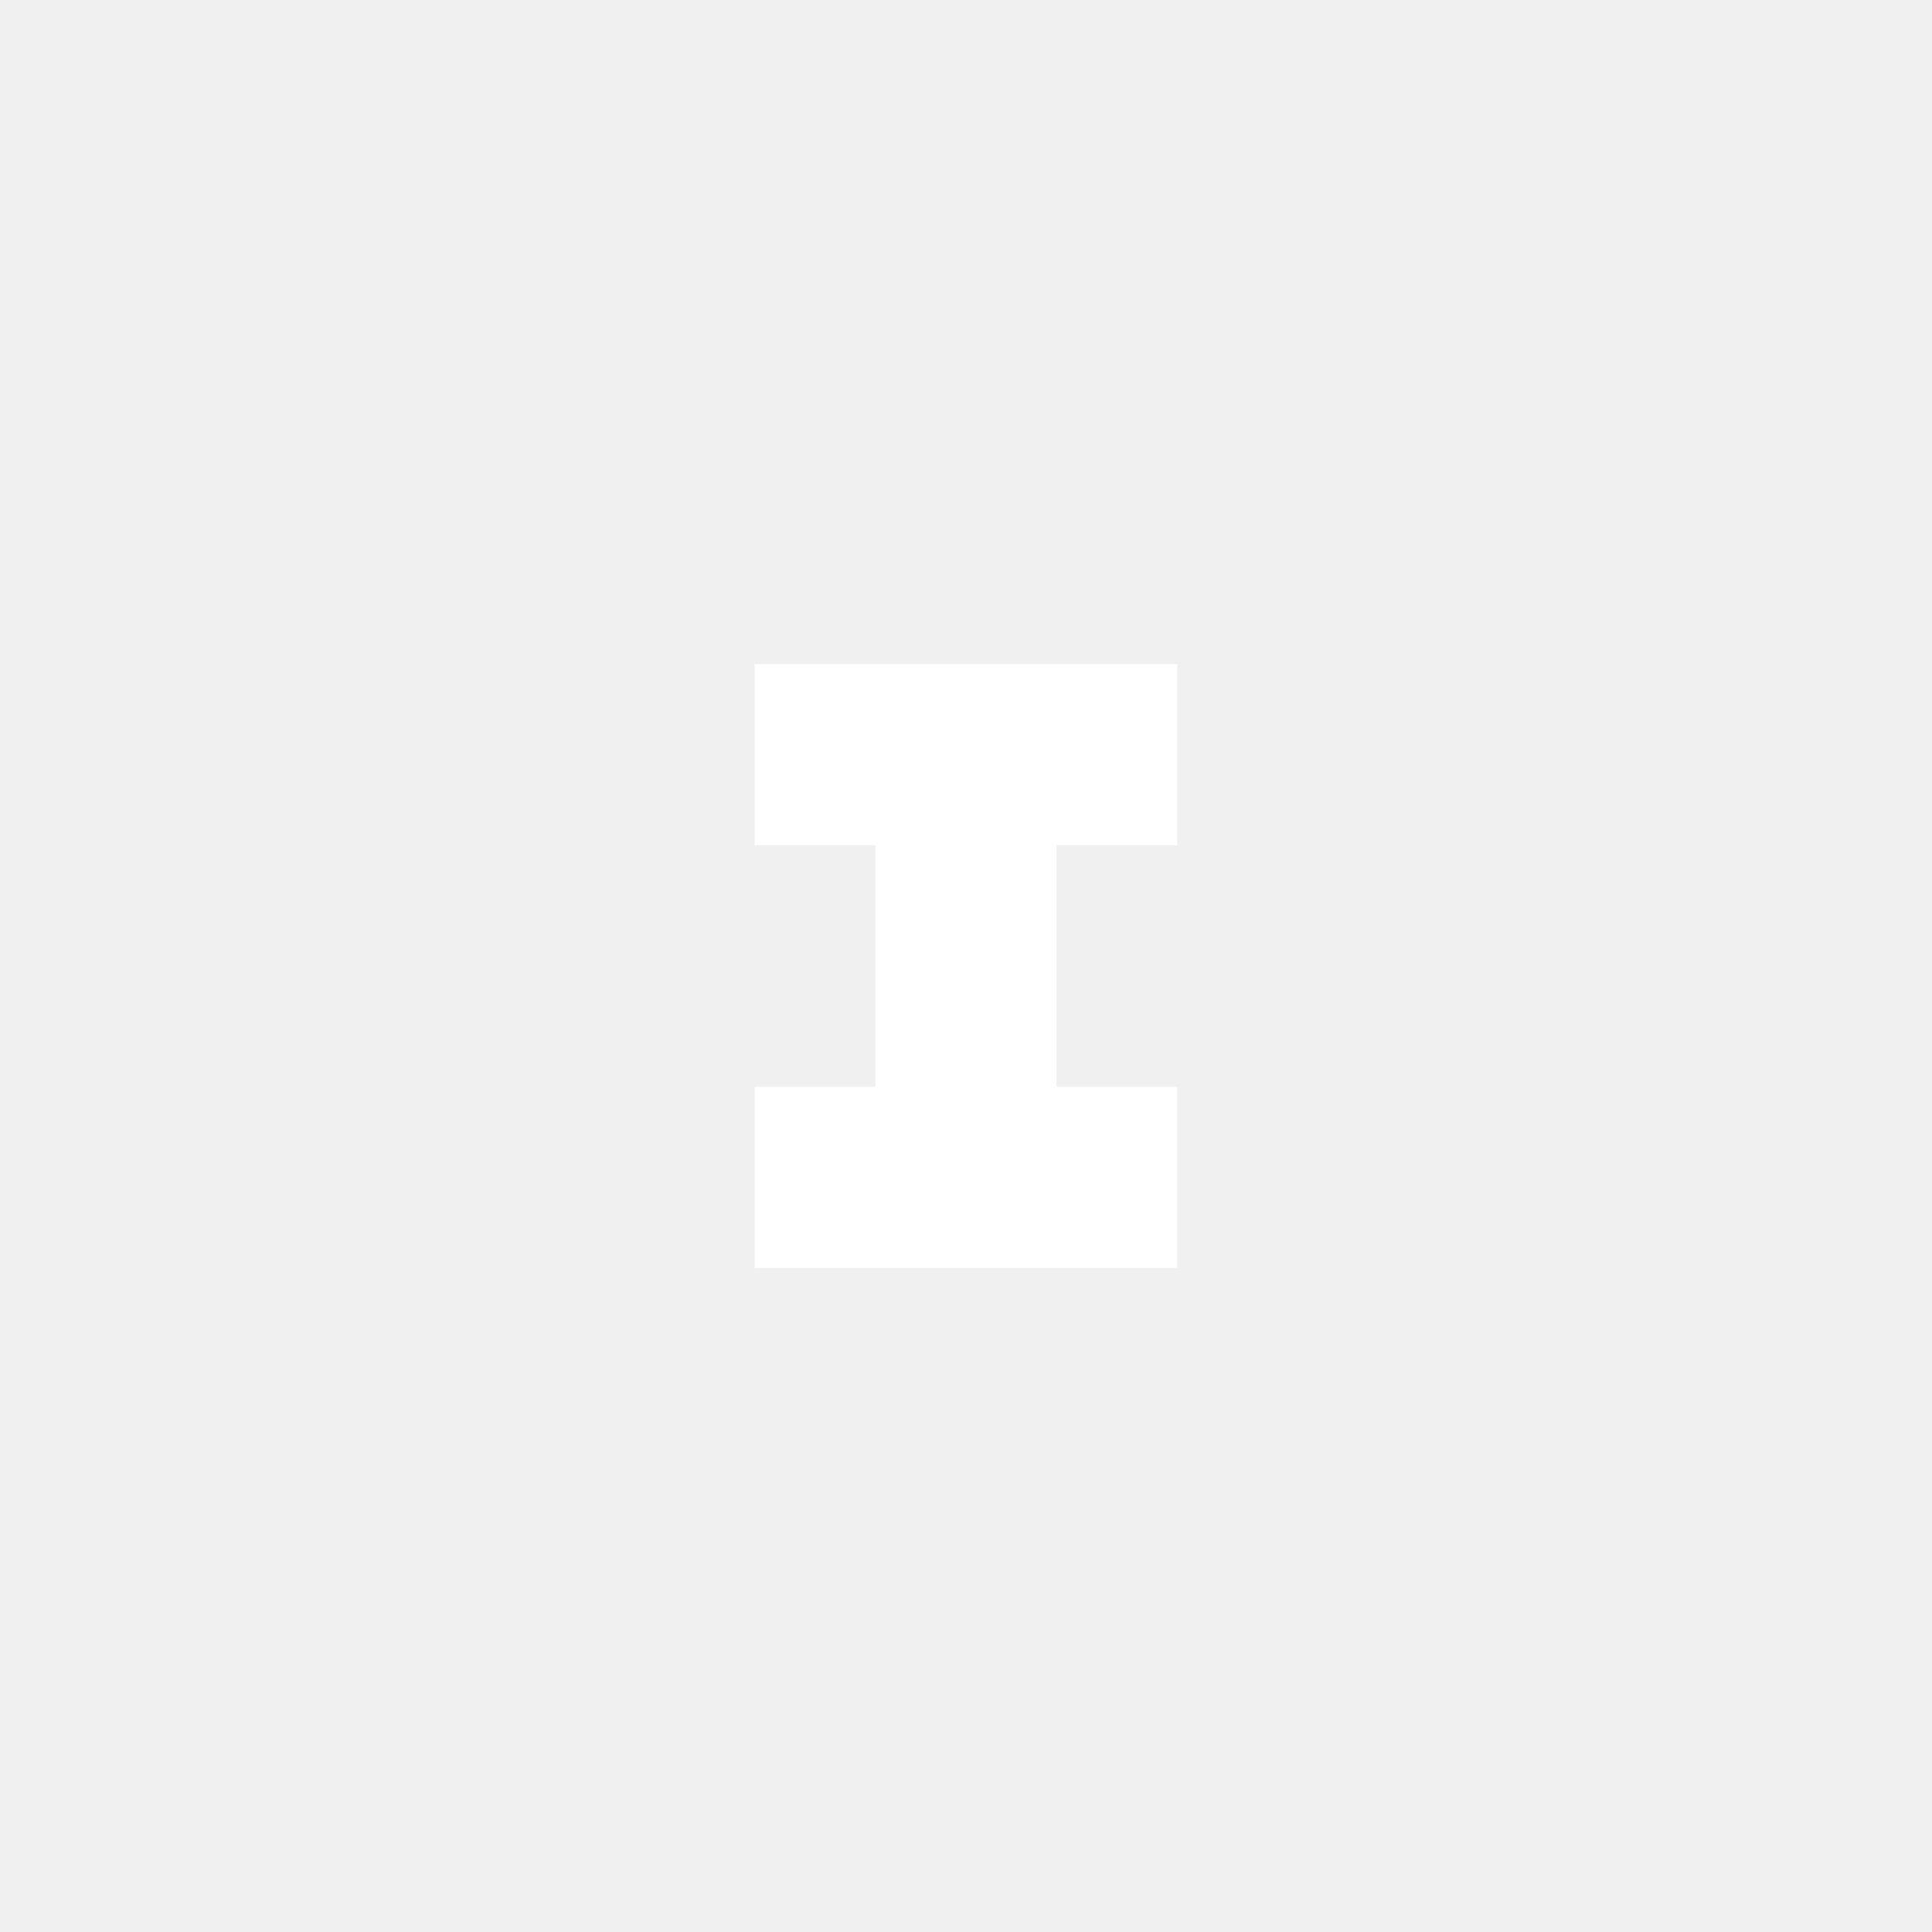
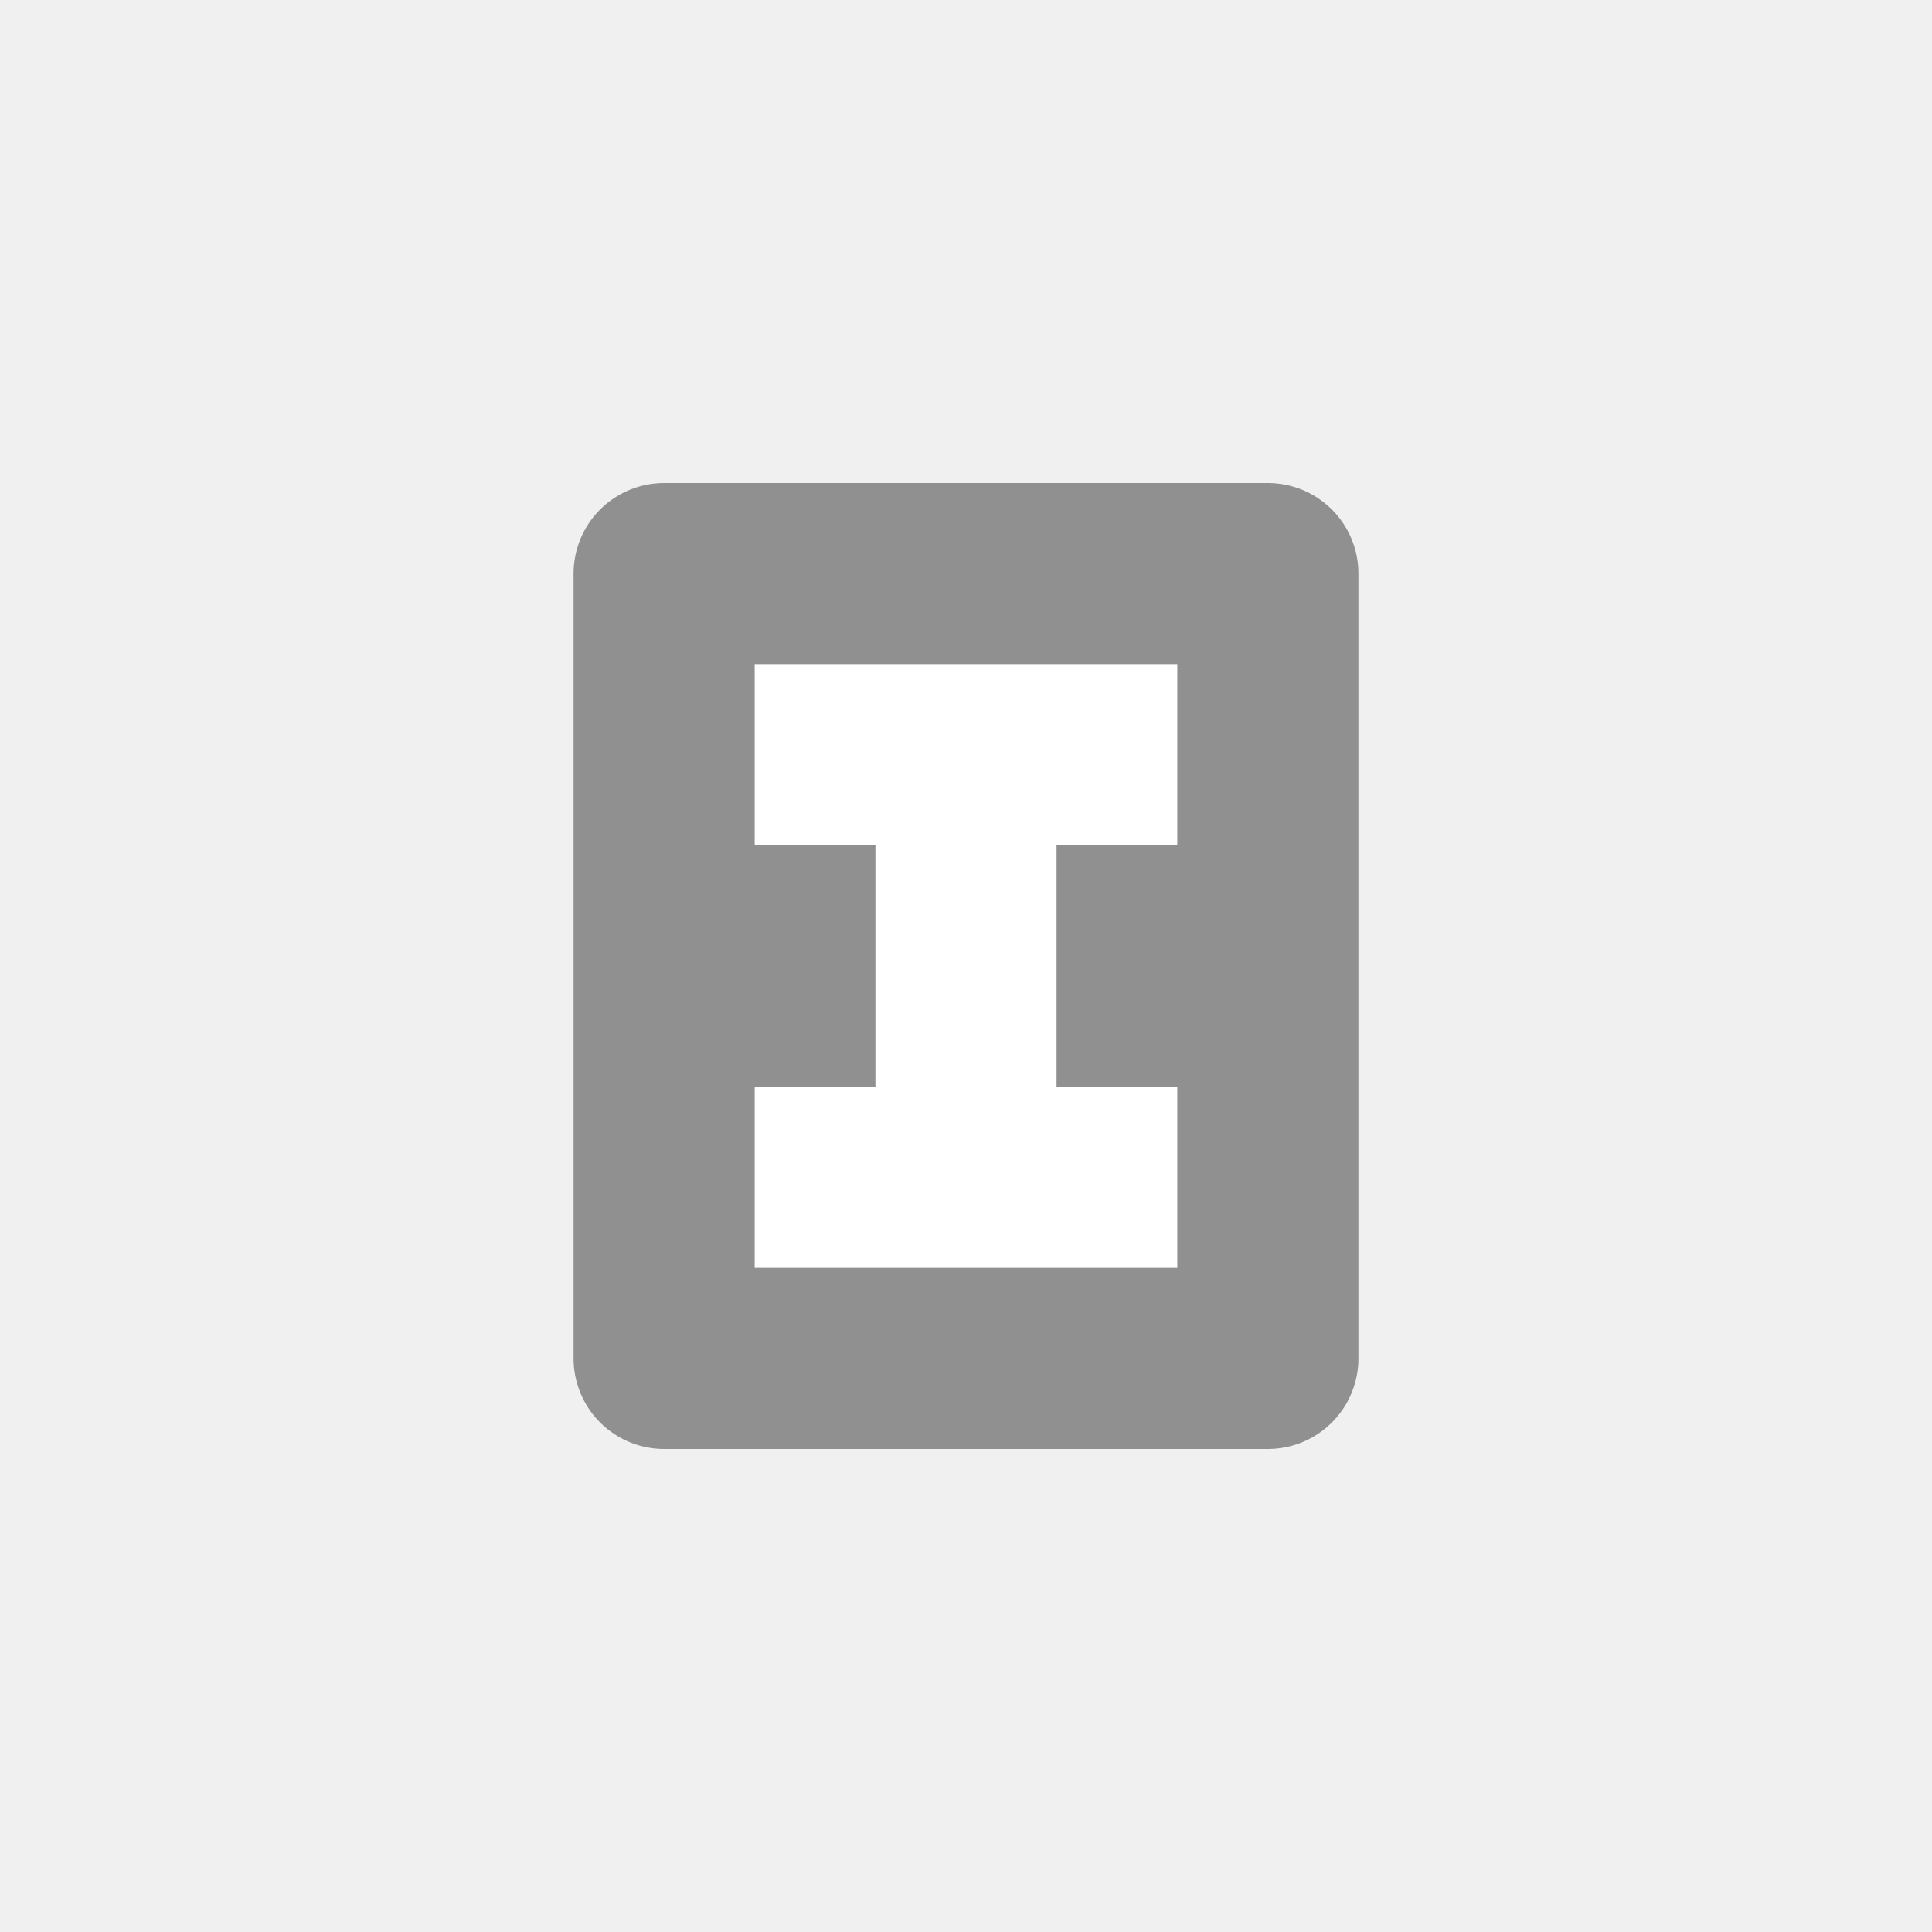
<svg xmlns="http://www.w3.org/2000/svg" width="32" height="32" viewBox="0 0 32 32" fill="none">
+   <rect opacity="0.4" x="11" y="9.5" width="10" height="13" fill="black" stroke="black" stroke-width="3" stroke-linejoin="round" />
  <path d="M12.5 11V14H14.5V18H12.5V21H19.5V18H17.5V14H19.5V11H12.5Z" fill="white" />
</svg>
